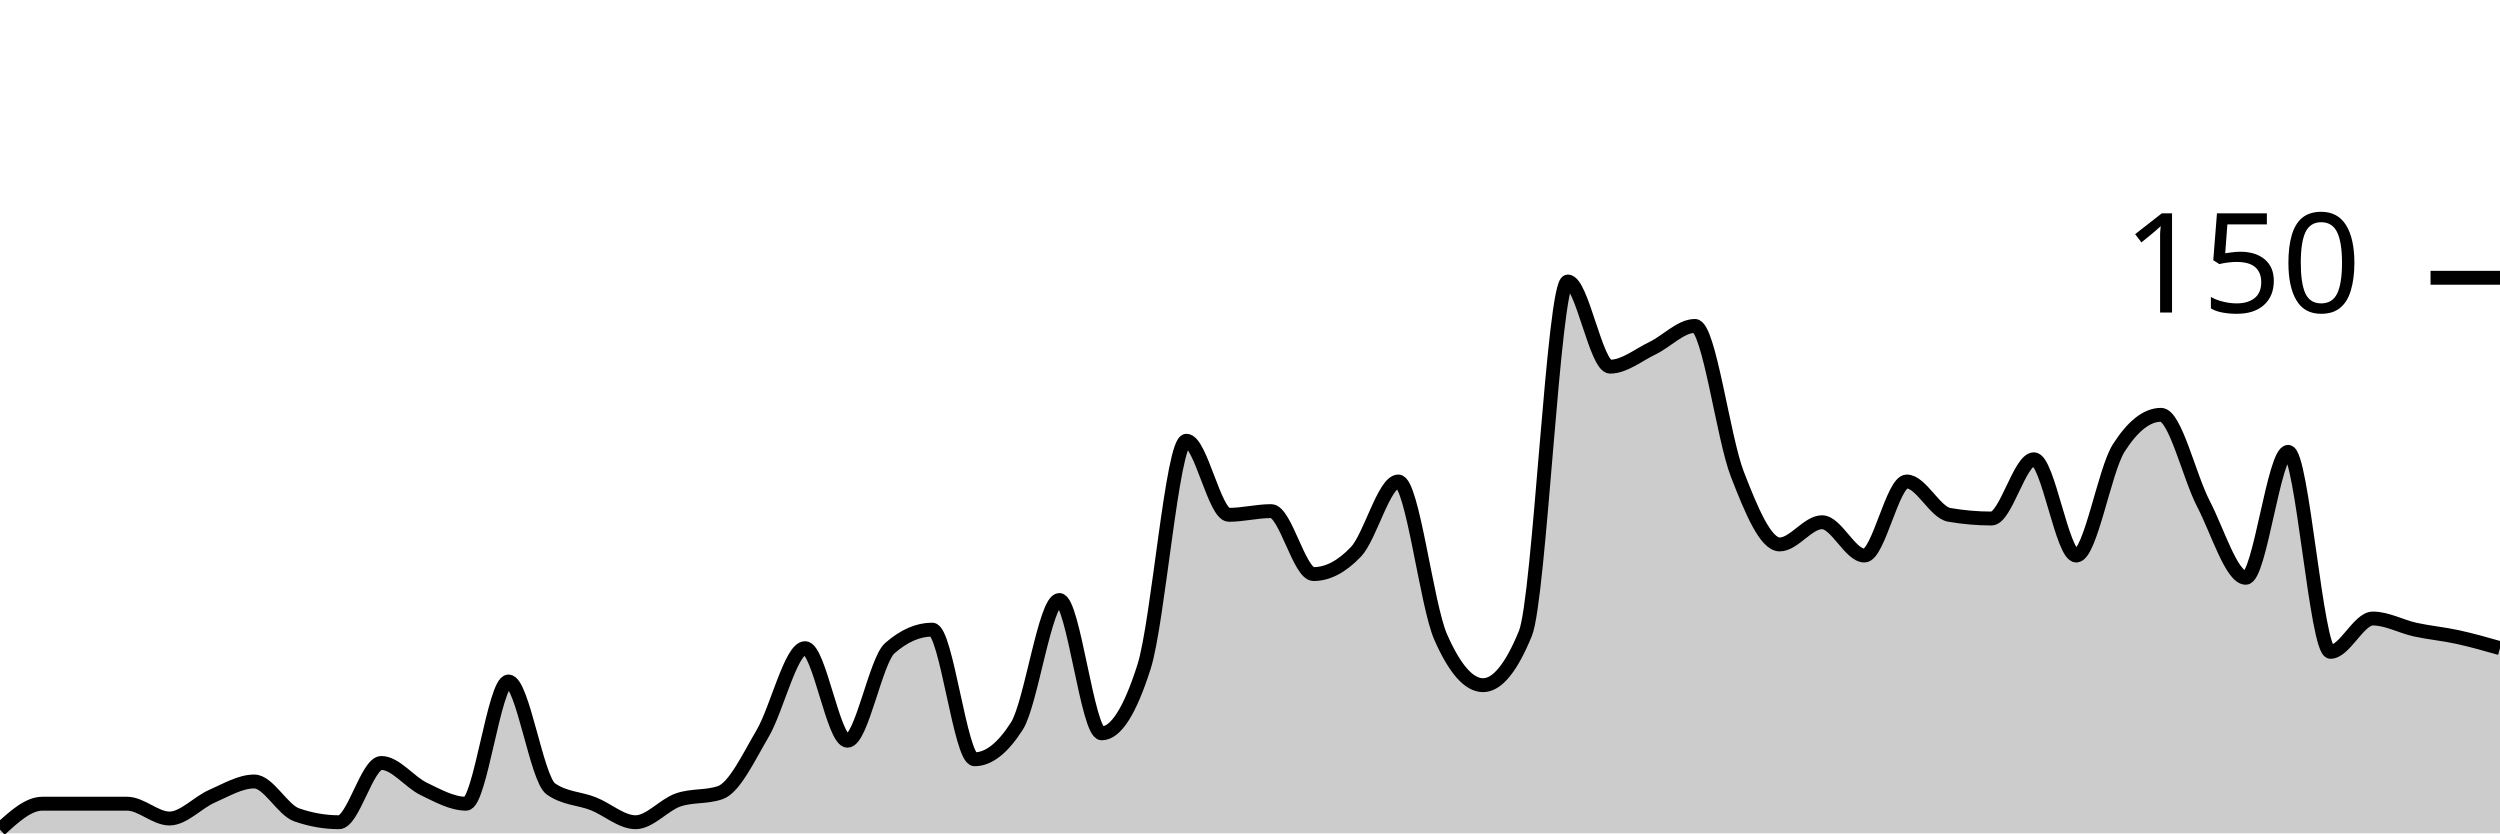
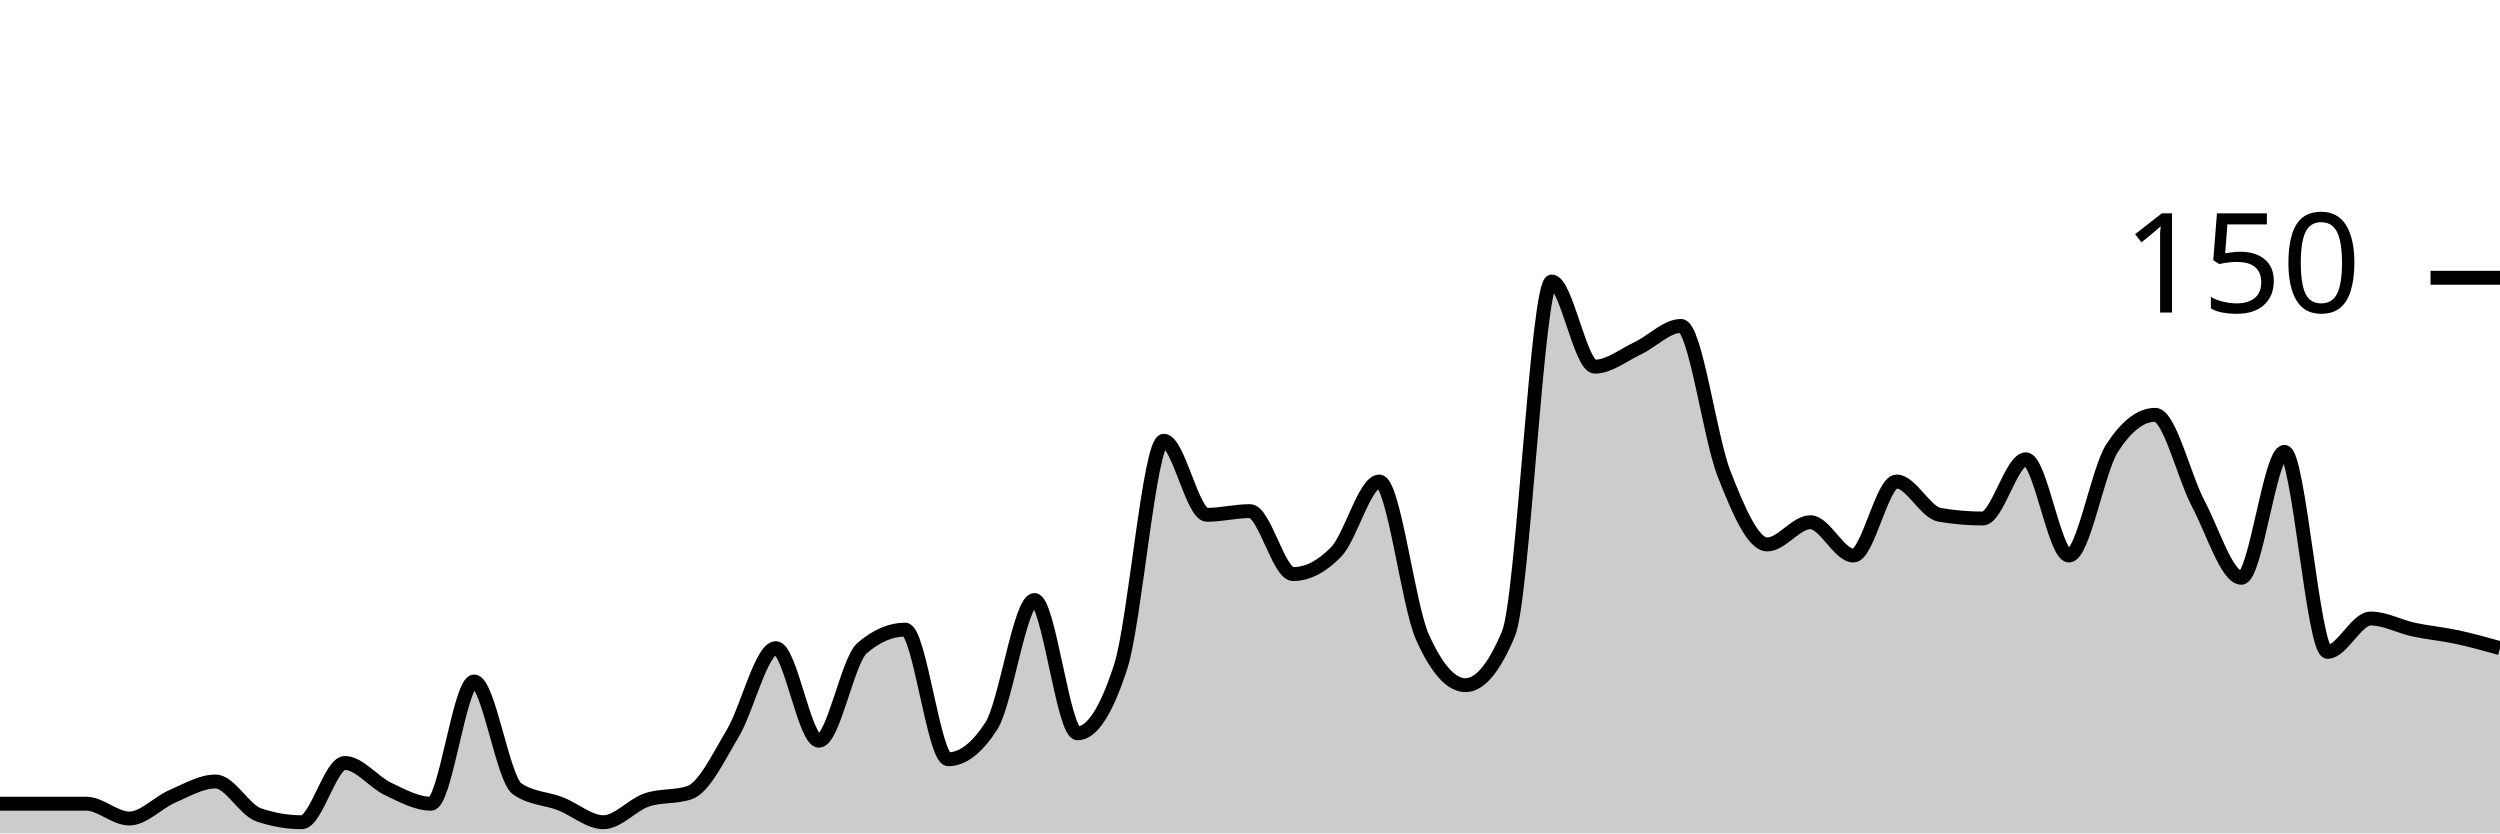
<svg xmlns="http://www.w3.org/2000/svg" viewBox="0 0 180 60">
  <g transform="translate(0,20)">
-     <path class="area" fill="rgba(0, 0, 0, 0.2)" d="M0,39.733C1.017,38.8,2.034,37.867,3.051,37.867C4.068,37.867,5.085,37.867,6.102,37.867C7.119,37.867,8.136,37.867,9.153,37.867C10.169,37.867,11.186,38.933,12.203,38.933C13.22,38.933,14.237,37.778,15.254,37.333C16.271,36.889,17.288,36.267,18.305,36.267C19.322,36.267,20.339,38.311,21.356,38.667C22.373,39.022,23.39,39.2,24.407,39.2C25.424,39.2,26.441,34.933,27.458,34.933C28.475,34.933,29.492,36.311,30.508,36.8C31.525,37.289,32.542,37.867,33.559,37.867C34.576,37.867,35.593,29.067,36.61,29.067C37.627,29.067,38.644,36.089,39.661,36.8C40.678,37.511,41.695,37.467,42.712,37.867C43.729,38.267,44.746,39.2,45.763,39.2C46.78,39.2,47.797,37.956,48.814,37.6C49.831,37.244,50.847,37.422,51.864,37.067C52.881,36.711,53.898,34.533,54.915,32.8C55.932,31.067,56.949,26.667,57.966,26.667C58.983,26.667,60,33.333,61.017,33.333C62.034,33.333,63.051,27.556,64.068,26.667C65.085,25.778,66.102,25.333,67.119,25.333C68.136,25.333,69.153,34.667,70.169,34.667C71.186,34.667,72.203,33.867,73.22,32.267C74.237,30.667,75.254,23.2,76.271,23.2C77.288,23.2,78.305,32.8,79.322,32.8C80.339,32.8,81.356,31.2,82.373,28C83.39,24.8,84.407,11.733,85.424,11.733C86.441,11.733,87.458,17.067,88.475,17.067C89.492,17.067,90.508,16.8,91.525,16.8C92.542,16.8,93.559,21.333,94.576,21.333C95.593,21.333,96.61,20.8,97.627,19.733C98.644,18.667,99.661,14.667,100.678,14.667C101.695,14.667,102.712,23.556,103.729,25.867C104.746,28.178,105.763,29.333,106.78,29.333C107.797,29.333,108.814,28.089,109.831,25.6C110.847,23.111,111.864,0.267,112.881,0.267C113.898,0.267,114.915,6.4,115.932,6.4C116.949,6.4,117.966,5.556,118.983,5.067C120,4.578,121.017,3.467,122.034,3.467C123.051,3.467,124.068,11.511,125.085,14.133C126.102,16.756,127.119,19.2,128.136,19.2C129.153,19.2,130.169,17.6,131.186,17.6C132.203,17.6,133.22,20,134.237,20C135.254,20,136.271,14.667,137.288,14.667C138.305,14.667,139.322,16.889,140.339,17.067C141.356,17.244,142.373,17.333,143.39,17.333C144.407,17.333,145.424,13.067,146.441,13.067C147.458,13.067,148.475,20,149.492,20C150.508,20,151.525,13.867,152.542,12.267C153.559,10.667,154.576,9.867,155.593,9.867C156.61,9.867,157.627,14.311,158.644,16.267C159.661,18.222,160.678,21.6,161.695,21.6C162.712,21.6,163.729,12.533,164.746,12.533C165.763,12.533,166.78,26.933,167.797,26.933C168.814,26.933,169.831,24.533,170.847,24.533C171.864,24.533,172.881,25.111,173.898,25.333C174.915,25.556,175.932,25.644,176.949,25.867C177.966,26.089,178.983,26.378,180,26.667L180,40C178.983,40,177.966,40,176.949,40C175.932,40,174.915,40,173.898,40C172.881,40,171.864,40,170.847,40C169.831,40,168.814,40,167.797,40C166.78,40,165.763,40,164.746,40C163.729,40,162.712,40,161.695,40C160.678,40,159.661,40,158.644,40C157.627,40,156.61,40,155.593,40C154.576,40,153.559,40,152.542,40C151.525,40,150.508,40,149.492,40C148.475,40,147.458,40,146.441,40C145.424,40,144.407,40,143.39,40C142.373,40,141.356,40,140.339,40C139.322,40,138.305,40,137.288,40C136.271,40,135.254,40,134.237,40C133.22,40,132.203,40,131.186,40C130.169,40,129.153,40,128.136,40C127.119,40,126.102,40,125.085,40C124.068,40,123.051,40,122.034,40C121.017,40,120,40,118.983,40C117.966,40,116.949,40,115.932,40C114.915,40,113.898,40,112.881,40C111.864,40,110.847,40,109.831,40C108.814,40,107.797,40,106.78,40C105.763,40,104.746,40,103.729,40C102.712,40,101.695,40,100.678,40C99.661,40,98.644,40,97.627,40C96.61,40,95.593,40,94.576,40C93.559,40,92.542,40,91.525,40C90.508,40,89.492,40,88.475,40C87.458,40,86.441,40,85.424,40C84.407,40,83.39,40,82.373,40C81.356,40,80.339,40,79.322,40C78.305,40,77.288,40,76.271,40C75.254,40,74.237,40,73.22,40C72.203,40,71.186,40,70.169,40C69.153,40,68.136,40,67.119,40C66.102,40,65.085,40,64.068,40C63.051,40,62.034,40,61.017,40C60,40,58.983,40,57.966,40C56.949,40,55.932,40,54.915,40C53.898,40,52.881,40,51.864,40C50.847,40,49.831,40,48.814,40C47.797,40,46.78,40,45.763,40C44.746,40,43.729,40,42.712,40C41.695,40,40.678,40,39.661,40C38.644,40,37.627,40,36.61,40C35.593,40,34.576,40,33.559,40C32.542,40,31.525,40,30.508,40C29.492,40,28.475,40,27.458,40C26.441,40,25.424,40,24.407,40C23.39,40,22.373,40,21.356,40C20.339,40,19.322,40,18.305,40C17.288,40,16.271,40,15.254,40C14.237,40,13.22,40,12.203,40C11.186,40,10.169,40,9.153,40C8.136,40,7.119,40,6.102,40C5.085,40,4.068,40,3.051,40C2.034,40,1.017,40,0,40Z" />
-     <path class="line" stroke="black" fill="none" d="M0,39.733C1.017,38.8,2.034,37.867,3.051,37.867C4.068,37.867,5.085,37.867,6.102,37.867C7.119,37.867,8.136,37.867,9.153,37.867C10.169,37.867,11.186,38.933,12.203,38.933C13.22,38.933,14.237,37.778,15.254,37.333C16.271,36.889,17.288,36.267,18.305,36.267C19.322,36.267,20.339,38.311,21.356,38.667C22.373,39.022,23.39,39.2,24.407,39.2C25.424,39.2,26.441,34.933,27.458,34.933C28.475,34.933,29.492,36.311,30.508,36.8C31.525,37.289,32.542,37.867,33.559,37.867C34.576,37.867,35.593,29.067,36.61,29.067C37.627,29.067,38.644,36.089,39.661,36.8C40.678,37.511,41.695,37.467,42.712,37.867C43.729,38.267,44.746,39.2,45.763,39.2C46.78,39.2,47.797,37.956,48.814,37.6C49.831,37.244,50.847,37.422,51.864,37.067C52.881,36.711,53.898,34.533,54.915,32.8C55.932,31.067,56.949,26.667,57.966,26.667C58.983,26.667,60,33.333,61.017,33.333C62.034,33.333,63.051,27.556,64.068,26.667C65.085,25.778,66.102,25.333,67.119,25.333C68.136,25.333,69.153,34.667,70.169,34.667C71.186,34.667,72.203,33.867,73.22,32.267C74.237,30.667,75.254,23.2,76.271,23.2C77.288,23.2,78.305,32.8,79.322,32.8C80.339,32.8,81.356,31.2,82.373,28C83.39,24.8,84.407,11.733,85.424,11.733C86.441,11.733,87.458,17.067,88.475,17.067C89.492,17.067,90.508,16.8,91.525,16.8C92.542,16.8,93.559,21.333,94.576,21.333C95.593,21.333,96.61,20.8,97.627,19.733C98.644,18.667,99.661,14.667,100.678,14.667C101.695,14.667,102.712,23.556,103.729,25.867C104.746,28.178,105.763,29.333,106.78,29.333C107.797,29.333,108.814,28.089,109.831,25.6C110.847,23.111,111.864,0.267,112.881,0.267C113.898,0.267,114.915,6.4,115.932,6.4C116.949,6.4,117.966,5.556,118.983,5.067C120,4.578,121.017,3.467,122.034,3.467C123.051,3.467,124.068,11.511,125.085,14.133C126.102,16.756,127.119,19.2,128.136,19.2C129.153,19.2,130.169,17.6,131.186,17.6C132.203,17.6,133.22,20,134.237,20C135.254,20,136.271,14.667,137.288,14.667C138.305,14.667,139.322,16.889,140.339,17.067C141.356,17.244,142.373,17.333,143.39,17.333C144.407,17.333,145.424,13.067,146.441,13.067C147.458,13.067,148.475,20,149.492,20C150.508,20,151.525,13.867,152.542,12.267C153.559,10.667,154.576,9.867,155.593,9.867C156.61,9.867,157.627,14.311,158.644,16.267C159.661,18.222,160.678,21.6,161.695,21.6C162.712,21.6,163.729,12.533,164.746,12.533C165.763,12.533,166.78,26.933,167.797,26.933C168.814,26.933,169.831,24.533,170.847,24.533C171.864,24.533,172.881,25.111,173.898,25.333C174.915,25.556,175.932,25.644,176.949,25.867C177.966,26.089,178.983,26.378,180,26.667" />
+     <path class="area" fill="rgba(0, 0, 0, 0.2)" d="M0,37.867C1.034,37.867,2.069,37.867,3.103,37.867C4.138,37.867,5.172,37.867,6.207,37.867C7.241,37.867,8.276,38.933,9.31,38.933C10.345,38.933,11.379,37.778,12.414,37.333C13.448,36.889,14.483,36.267,15.517,36.267C16.552,36.267,17.586,38.311,18.621,38.667C19.655,39.022,20.69,39.2,21.724,39.2C22.759,39.2,23.793,34.933,24.828,34.933C25.862,34.933,26.897,36.311,27.931,36.8C28.966,37.289,30,37.867,31.034,37.867C32.069,37.867,33.103,29.067,34.138,29.067C35.172,29.067,36.207,36.089,37.241,36.8C38.276,37.511,39.31,37.467,40.345,37.867C41.379,38.267,42.414,39.2,43.448,39.2C44.483,39.2,45.517,37.956,46.552,37.6C47.586,37.244,48.621,37.422,49.655,37.067C50.69,36.711,51.724,34.533,52.759,32.8C53.793,31.067,54.828,26.667,55.862,26.667C56.897,26.667,57.931,33.333,58.966,33.333C60,33.333,61.034,27.556,62.069,26.667C63.103,25.778,64.138,25.333,65.172,25.333C66.207,25.333,67.241,34.667,68.276,34.667C69.31,34.667,70.345,33.867,71.379,32.267C72.414,30.667,73.448,23.2,74.483,23.2C75.517,23.2,76.552,32.8,77.586,32.8C78.621,32.8,79.655,31.2,80.69,28C81.724,24.8,82.759,11.733,83.793,11.733C84.828,11.733,85.862,17.067,86.897,17.067C87.931,17.067,88.966,16.8,90,16.8C91.034,16.8,92.069,21.333,93.103,21.333C94.138,21.333,95.172,20.8,96.207,19.733C97.241,18.667,98.276,14.667,99.31,14.667C100.345,14.667,101.379,23.556,102.414,25.867C103.448,28.178,104.483,29.333,105.517,29.333C106.552,29.333,107.586,28.089,108.621,25.6C109.655,23.111,110.69,0.267,111.724,0.267C112.759,0.267,113.793,6.4,114.828,6.4C115.862,6.4,116.897,5.556,117.931,5.067C118.966,4.578,120,3.467,121.034,3.467C122.069,3.467,123.103,11.511,124.138,14.133C125.172,16.756,126.207,19.2,127.241,19.2C128.276,19.2,129.31,17.6,130.345,17.6C131.379,17.6,132.414,20,133.448,20C134.483,20,135.517,14.667,136.552,14.667C137.586,14.667,138.621,16.889,139.655,17.067C140.69,17.244,141.724,17.333,142.759,17.333C143.793,17.333,144.828,13.067,145.862,13.067C146.897,13.067,147.931,20,148.966,20C150,20,151.034,13.867,152.069,12.267C153.103,10.667,154.138,9.867,155.172,9.867C156.207,9.867,157.241,14.311,158.276,16.267C159.31,18.222,160.345,21.6,161.379,21.6C162.414,21.6,163.448,12.533,164.483,12.533C165.517,12.533,166.552,26.933,167.586,26.933C168.621,26.933,169.655,24.533,170.69,24.533C171.724,24.533,172.759,25.111,173.793,25.333C174.828,25.556,175.862,25.644,176.897,25.867C177.931,26.089,178.966,26.378,180,26.667L180,40C178.966,40,177.931,40,176.897,40C175.862,40,174.828,40,173.793,40C172.759,40,171.724,40,170.69,40C169.655,40,168.621,40,167.586,40C166.552,40,165.517,40,164.483,40C163.448,40,162.414,40,161.379,40C160.345,40,159.31,40,158.276,40C157.241,40,156.207,40,155.172,40C154.138,40,153.103,40,152.069,40C151.034,40,150,40,148.966,40C147.931,40,146.897,40,145.862,40C144.828,40,143.793,40,142.759,40C141.724,40,140.69,40,139.655,40C138.621,40,137.586,40,136.552,40C135.517,40,134.483,40,133.448,40C132.414,40,131.379,40,130.345,40C129.31,40,128.276,40,127.241,40C126.207,40,125.172,40,124.138,40C123.103,40,122.069,40,121.034,40C120,40,118.966,40,117.931,40C116.897,40,115.862,40,114.828,40C113.793,40,112.759,40,111.724,40C110.69,40,109.655,40,108.621,40C107.586,40,106.552,40,105.517,40C104.483,40,103.448,40,102.414,40C101.379,40,100.345,40,99.31,40C98.276,40,97.241,40,96.207,40C95.172,40,94.138,40,93.103,40C92.069,40,91.034,40,90,40C88.966,40,87.931,40,86.897,40C85.862,40,84.828,40,83.793,40C82.759,40,81.724,40,80.69,40C79.655,40,78.621,40,77.586,40C76.552,40,75.517,40,74.483,40C73.448,40,72.414,40,71.379,40C70.345,40,69.31,40,68.276,40C67.241,40,66.207,40,65.172,40C64.138,40,63.103,40,62.069,40C61.034,40,60,40,58.966,40C57.931,40,56.897,40,55.862,40C54.828,40,53.793,40,52.759,40C51.724,40,50.69,40,49.655,40C48.621,40,47.586,40,46.552,40C45.517,40,44.483,40,43.448,40C42.414,40,41.379,40,40.345,40C39.31,40,38.276,40,37.241,40C36.207,40,35.172,40,34.138,40C33.103,40,32.069,40,31.034,40C30,40,28.966,40,27.931,40C26.897,40,25.862,40,24.828,40C23.793,40,22.759,40,21.724,40C20.69,40,19.655,40,18.621,40C17.586,40,16.552,40,15.517,40C14.483,40,13.448,40,12.414,40C11.379,40,10.345,40,9.31,40C8.276,40,7.241,40,6.207,40C5.172,40,4.138,40,3.103,40C2.069,40,1.034,40,0,40Z" />
+     <path class="line" stroke="black" fill="none" d="M0,37.867C1.034,37.867,2.069,37.867,3.103,37.867C4.138,37.867,5.172,37.867,6.207,37.867C7.241,37.867,8.276,38.933,9.31,38.933C10.345,38.933,11.379,37.778,12.414,37.333C13.448,36.889,14.483,36.267,15.517,36.267C16.552,36.267,17.586,38.311,18.621,38.667C19.655,39.022,20.69,39.2,21.724,39.2C22.759,39.2,23.793,34.933,24.828,34.933C25.862,34.933,26.897,36.311,27.931,36.8C28.966,37.289,30,37.867,31.034,37.867C32.069,37.867,33.103,29.067,34.138,29.067C35.172,29.067,36.207,36.089,37.241,36.8C38.276,37.511,39.31,37.467,40.345,37.867C41.379,38.267,42.414,39.2,43.448,39.2C44.483,39.2,45.517,37.956,46.552,37.6C47.586,37.244,48.621,37.422,49.655,37.067C50.69,36.711,51.724,34.533,52.759,32.8C53.793,31.067,54.828,26.667,55.862,26.667C56.897,26.667,57.931,33.333,58.966,33.333C60,33.333,61.034,27.556,62.069,26.667C63.103,25.778,64.138,25.333,65.172,25.333C66.207,25.333,67.241,34.667,68.276,34.667C69.31,34.667,70.345,33.867,71.379,32.267C72.414,30.667,73.448,23.2,74.483,23.2C75.517,23.2,76.552,32.8,77.586,32.8C78.621,32.8,79.655,31.2,80.69,28C81.724,24.8,82.759,11.733,83.793,11.733C84.828,11.733,85.862,17.067,86.897,17.067C87.931,17.067,88.966,16.8,90,16.8C91.034,16.8,92.069,21.333,93.103,21.333C94.138,21.333,95.172,20.8,96.207,19.733C97.241,18.667,98.276,14.667,99.31,14.667C100.345,14.667,101.379,23.556,102.414,25.867C103.448,28.178,104.483,29.333,105.517,29.333C106.552,29.333,107.586,28.089,108.621,25.6C109.655,23.111,110.69,0.267,111.724,0.267C112.759,0.267,113.793,6.4,114.828,6.4C115.862,6.4,116.897,5.556,117.931,5.067C118.966,4.578,120,3.467,121.034,3.467C122.069,3.467,123.103,11.511,124.138,14.133C125.172,16.756,126.207,19.2,127.241,19.2C128.276,19.2,129.31,17.6,130.345,17.6C131.379,17.6,132.414,20,133.448,20C134.483,20,135.517,14.667,136.552,14.667C137.586,14.667,138.621,16.889,139.655,17.067C140.69,17.244,141.724,17.333,142.759,17.333C143.793,17.333,144.828,13.067,145.862,13.067C146.897,13.067,147.931,20,148.966,20C150,20,151.034,13.867,152.069,12.267C153.103,10.667,154.138,9.867,155.172,9.867C156.207,9.867,157.241,14.311,158.276,16.267C159.31,18.222,160.345,21.6,161.379,21.6C162.414,21.6,163.448,12.533,164.483,12.533C165.517,12.533,166.552,26.933,167.586,26.933C168.621,26.933,169.655,24.533,170.69,24.533C171.724,24.533,172.759,25.111,173.793,25.333C174.828,25.556,175.862,25.644,176.897,25.867C177.931,26.089,178.966,26.378,180,26.667" />
    <path class="axis-ceiling" stroke-width="1" stroke="black" fill="none" d="M175,0L180,0" />
    <text class="axis-ceiling-label" font-family="sans-serif" text-anchor="end" font-size="10px" x="170" y="2.5">150</text>
  </g>
</svg>
